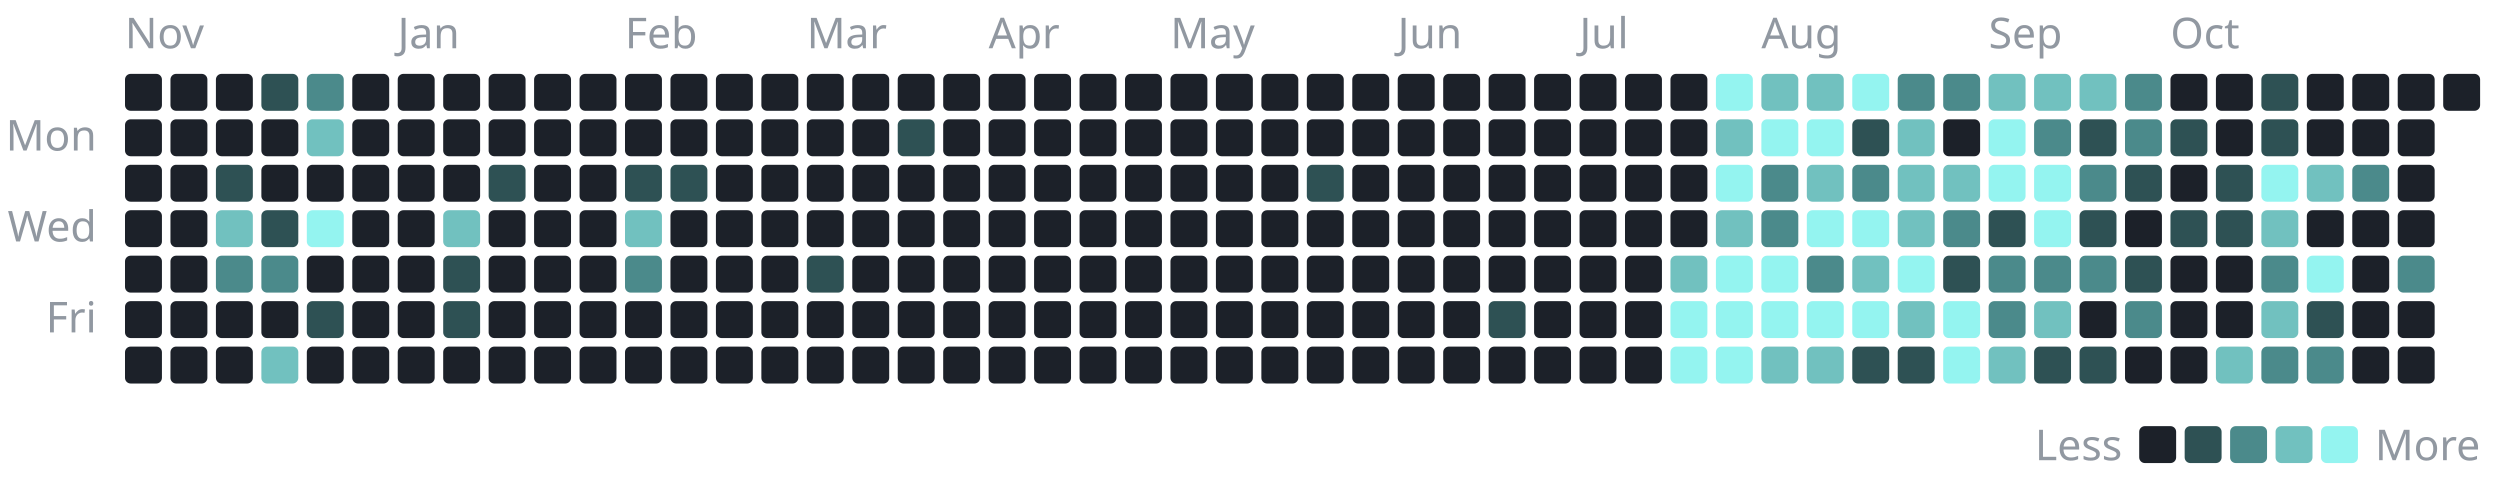
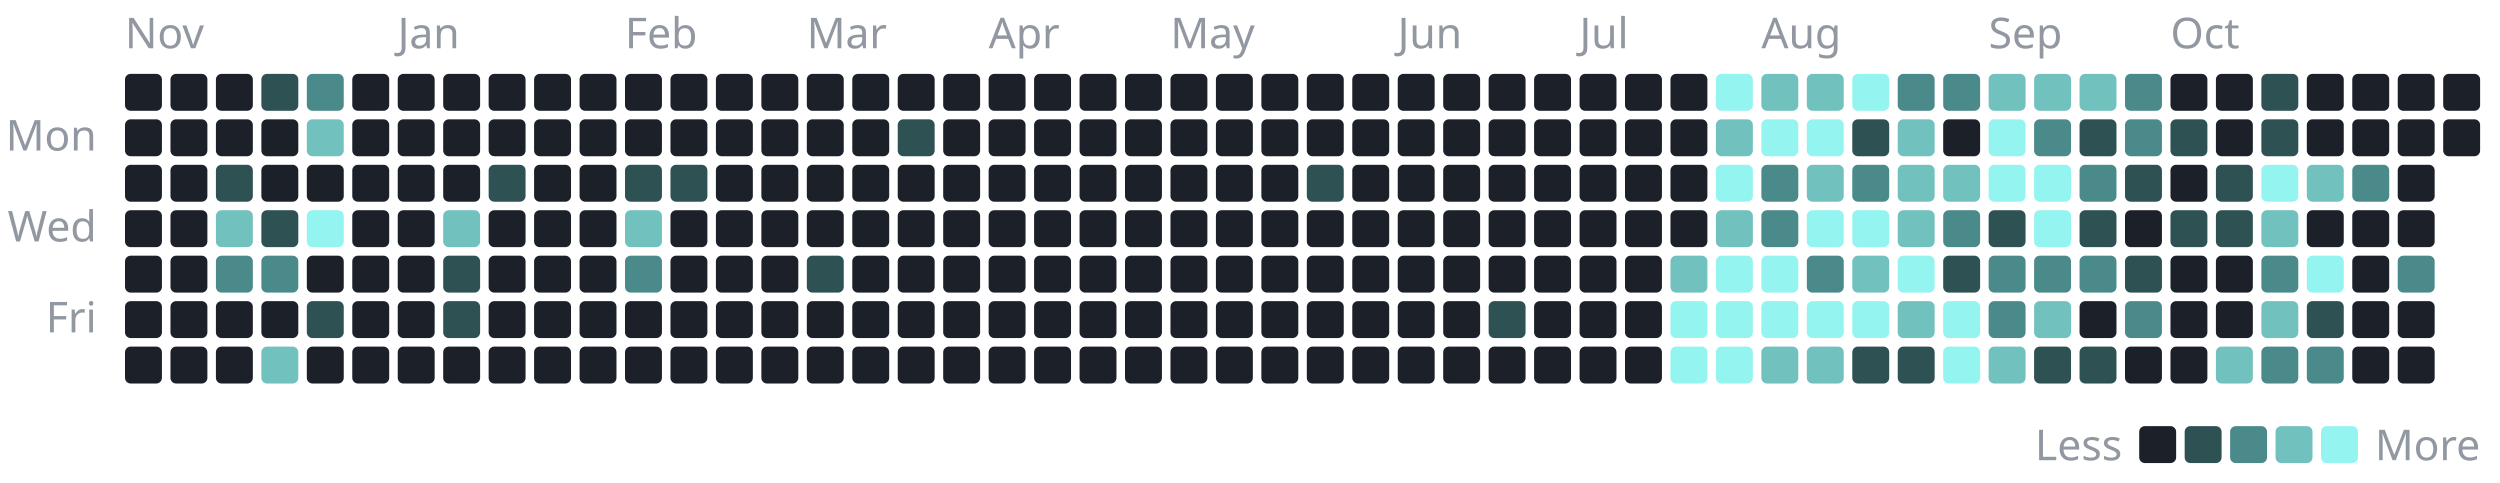
<svg xmlns="http://www.w3.org/2000/svg" width="880" height="170" viewBox="0 0 880 170" role="img" aria-label="1,219 commits to the public repositories in the last year, by day">
  <style>text{font-family:-apple-system, BlinkMacSystemFont, 'Segoe UI', 'Noto Sans', Helvetica, Arial, sans-serif;font-size:15px}</style>
  <text x="44" y="17" fill="#9198a1">Nov</text>
  <rect x="44" y="26" width="13" height="13" rx="2" fill="#1c2129" />
  <rect x="44" y="42" width="13" height="13" rx="2" fill="#1c2129" />
  <rect x="44" y="58" width="13" height="13" rx="2" fill="#1c2129" />
  <rect x="44" y="74" width="13" height="13" rx="2" fill="#1c2129" />
  <rect x="44" y="90" width="13" height="13" rx="2" fill="#1c2129" />
  <rect x="44" y="106" width="13" height="13" rx="2" fill="#1c2129" />
  <rect x="44" y="122" width="13" height="13" rx="2" fill="#1c2129" />
  <rect x="60" y="26" width="13" height="13" rx="2" fill="#1c2129" />
  <rect x="60" y="42" width="13" height="13" rx="2" fill="#1c2129" />
  <rect x="60" y="58" width="13" height="13" rx="2" fill="#1c2129" />
  <rect x="60" y="74" width="13" height="13" rx="2" fill="#1c2129" />
  <rect x="60" y="90" width="13" height="13" rx="2" fill="#1c2129" />
  <rect x="60" y="106" width="13" height="13" rx="2" fill="#1c2129" />
  <rect x="60" y="122" width="13" height="13" rx="2" fill="#1c2129" />
  <rect x="76" y="26" width="13" height="13" rx="2" fill="#1c2129" />
  <rect x="76" y="42" width="13" height="13" rx="2" fill="#1c2129" />
  <rect x="76" y="58" width="13" height="13" rx="2" fill="#2e5154" />
  <rect x="76" y="74" width="13" height="13" rx="2" fill="#71c1bf" />
  <rect x="76" y="90" width="13" height="13" rx="2" fill="#4b8a8b" />
  <rect x="76" y="106" width="13" height="13" rx="2" fill="#1c2129" />
  <rect x="76" y="122" width="13" height="13" rx="2" fill="#1c2129" />
  <rect x="92" y="26" width="13" height="13" rx="2" fill="#2e5154" />
  <rect x="92" y="42" width="13" height="13" rx="2" fill="#1c2129" />
  <rect x="92" y="58" width="13" height="13" rx="2" fill="#1c2129" />
  <rect x="92" y="74" width="13" height="13" rx="2" fill="#2e5154" />
  <rect x="92" y="90" width="13" height="13" rx="2" fill="#4b8a8b" />
  <rect x="92" y="106" width="13" height="13" rx="2" fill="#1c2129" />
  <rect x="92" y="122" width="13" height="13" rx="2" fill="#71c1bf" />
  <rect x="108" y="26" width="13" height="13" rx="2" fill="#4b8a8b" />
  <rect x="108" y="42" width="13" height="13" rx="2" fill="#71c1bf" />
  <rect x="108" y="58" width="13" height="13" rx="2" fill="#1c2129" />
  <rect x="108" y="74" width="13" height="13" rx="2" fill="#94f4f0" />
  <rect x="108" y="90" width="13" height="13" rx="2" fill="#1c2129" />
  <rect x="108" y="106" width="13" height="13" rx="2" fill="#2e5154" />
  <rect x="108" y="122" width="13" height="13" rx="2" fill="#1c2129" />
  <rect x="124" y="26" width="13" height="13" rx="2" fill="#1c2129" />
  <rect x="124" y="42" width="13" height="13" rx="2" fill="#1c2129" />
  <rect x="124" y="58" width="13" height="13" rx="2" fill="#1c2129" />
  <rect x="124" y="74" width="13" height="13" rx="2" fill="#1c2129" />
  <rect x="124" y="90" width="13" height="13" rx="2" fill="#1c2129" />
  <rect x="124" y="106" width="13" height="13" rx="2" fill="#1c2129" />
  <rect x="124" y="122" width="13" height="13" rx="2" fill="#1c2129" />
  <text x="140" y="17" fill="#9198a1">Jan</text>
  <rect x="140" y="26" width="13" height="13" rx="2" fill="#1c2129" />
  <rect x="140" y="42" width="13" height="13" rx="2" fill="#1c2129" />
  <rect x="140" y="58" width="13" height="13" rx="2" fill="#1c2129" />
  <rect x="140" y="74" width="13" height="13" rx="2" fill="#1c2129" />
  <rect x="140" y="90" width="13" height="13" rx="2" fill="#1c2129" />
  <rect x="140" y="106" width="13" height="13" rx="2" fill="#1c2129" />
  <rect x="140" y="122" width="13" height="13" rx="2" fill="#1c2129" />
  <rect x="156" y="26" width="13" height="13" rx="2" fill="#1c2129" />
  <rect x="156" y="42" width="13" height="13" rx="2" fill="#1c2129" />
  <rect x="156" y="58" width="13" height="13" rx="2" fill="#1c2129" />
  <rect x="156" y="74" width="13" height="13" rx="2" fill="#71c1bf" />
  <rect x="156" y="90" width="13" height="13" rx="2" fill="#2e5154" />
  <rect x="156" y="106" width="13" height="13" rx="2" fill="#2e5154" />
  <rect x="156" y="122" width="13" height="13" rx="2" fill="#1c2129" />
  <rect x="172" y="26" width="13" height="13" rx="2" fill="#1c2129" />
  <rect x="172" y="42" width="13" height="13" rx="2" fill="#1c2129" />
  <rect x="172" y="58" width="13" height="13" rx="2" fill="#2e5154" />
  <rect x="172" y="74" width="13" height="13" rx="2" fill="#1c2129" />
  <rect x="172" y="90" width="13" height="13" rx="2" fill="#1c2129" />
  <rect x="172" y="106" width="13" height="13" rx="2" fill="#1c2129" />
  <rect x="172" y="122" width="13" height="13" rx="2" fill="#1c2129" />
  <rect x="188" y="26" width="13" height="13" rx="2" fill="#1c2129" />
  <rect x="188" y="42" width="13" height="13" rx="2" fill="#1c2129" />
  <rect x="188" y="58" width="13" height="13" rx="2" fill="#1c2129" />
  <rect x="188" y="74" width="13" height="13" rx="2" fill="#1c2129" />
  <rect x="188" y="90" width="13" height="13" rx="2" fill="#1c2129" />
  <rect x="188" y="106" width="13" height="13" rx="2" fill="#1c2129" />
  <rect x="188" y="122" width="13" height="13" rx="2" fill="#1c2129" />
  <rect x="204" y="26" width="13" height="13" rx="2" fill="#1c2129" />
  <rect x="204" y="42" width="13" height="13" rx="2" fill="#1c2129" />
  <rect x="204" y="58" width="13" height="13" rx="2" fill="#1c2129" />
  <rect x="204" y="74" width="13" height="13" rx="2" fill="#1c2129" />
  <rect x="204" y="90" width="13" height="13" rx="2" fill="#1c2129" />
  <rect x="204" y="106" width="13" height="13" rx="2" fill="#1c2129" />
  <rect x="204" y="122" width="13" height="13" rx="2" fill="#1c2129" />
  <text x="220" y="17" fill="#9198a1">Feb</text>
  <rect x="220" y="26" width="13" height="13" rx="2" fill="#1c2129" />
  <rect x="220" y="42" width="13" height="13" rx="2" fill="#1c2129" />
  <rect x="220" y="58" width="13" height="13" rx="2" fill="#2e5154" />
  <rect x="220" y="74" width="13" height="13" rx="2" fill="#71c1bf" />
  <rect x="220" y="90" width="13" height="13" rx="2" fill="#4b8a8b" />
  <rect x="220" y="106" width="13" height="13" rx="2" fill="#1c2129" />
  <rect x="220" y="122" width="13" height="13" rx="2" fill="#1c2129" />
  <rect x="236" y="26" width="13" height="13" rx="2" fill="#1c2129" />
  <rect x="236" y="42" width="13" height="13" rx="2" fill="#1c2129" />
  <rect x="236" y="58" width="13" height="13" rx="2" fill="#2e5154" />
  <rect x="236" y="74" width="13" height="13" rx="2" fill="#1c2129" />
  <rect x="236" y="90" width="13" height="13" rx="2" fill="#1c2129" />
  <rect x="236" y="106" width="13" height="13" rx="2" fill="#1c2129" />
  <rect x="236" y="122" width="13" height="13" rx="2" fill="#1c2129" />
  <rect x="252" y="26" width="13" height="13" rx="2" fill="#1c2129" />
  <rect x="252" y="42" width="13" height="13" rx="2" fill="#1c2129" />
  <rect x="252" y="58" width="13" height="13" rx="2" fill="#1c2129" />
  <rect x="252" y="74" width="13" height="13" rx="2" fill="#1c2129" />
  <rect x="252" y="90" width="13" height="13" rx="2" fill="#1c2129" />
  <rect x="252" y="106" width="13" height="13" rx="2" fill="#1c2129" />
  <rect x="252" y="122" width="13" height="13" rx="2" fill="#1c2129" />
  <rect x="268" y="26" width="13" height="13" rx="2" fill="#1c2129" />
  <rect x="268" y="42" width="13" height="13" rx="2" fill="#1c2129" />
  <rect x="268" y="58" width="13" height="13" rx="2" fill="#1c2129" />
  <rect x="268" y="74" width="13" height="13" rx="2" fill="#1c2129" />
  <rect x="268" y="90" width="13" height="13" rx="2" fill="#1c2129" />
  <rect x="268" y="106" width="13" height="13" rx="2" fill="#1c2129" />
  <rect x="268" y="122" width="13" height="13" rx="2" fill="#1c2129" />
  <text x="284" y="17" fill="#9198a1">Mar</text>
  <rect x="284" y="26" width="13" height="13" rx="2" fill="#1c2129" />
  <rect x="284" y="42" width="13" height="13" rx="2" fill="#1c2129" />
  <rect x="284" y="58" width="13" height="13" rx="2" fill="#1c2129" />
  <rect x="284" y="74" width="13" height="13" rx="2" fill="#1c2129" />
  <rect x="284" y="90" width="13" height="13" rx="2" fill="#2e5154" />
  <rect x="284" y="106" width="13" height="13" rx="2" fill="#1c2129" />
  <rect x="284" y="122" width="13" height="13" rx="2" fill="#1c2129" />
  <rect x="300" y="26" width="13" height="13" rx="2" fill="#1c2129" />
  <rect x="300" y="42" width="13" height="13" rx="2" fill="#1c2129" />
  <rect x="300" y="58" width="13" height="13" rx="2" fill="#1c2129" />
  <rect x="300" y="74" width="13" height="13" rx="2" fill="#1c2129" />
  <rect x="300" y="90" width="13" height="13" rx="2" fill="#1c2129" />
  <rect x="300" y="106" width="13" height="13" rx="2" fill="#1c2129" />
  <rect x="300" y="122" width="13" height="13" rx="2" fill="#1c2129" />
  <rect x="316" y="26" width="13" height="13" rx="2" fill="#1c2129" />
  <rect x="316" y="42" width="13" height="13" rx="2" fill="#2e5154" />
  <rect x="316" y="58" width="13" height="13" rx="2" fill="#1c2129" />
  <rect x="316" y="74" width="13" height="13" rx="2" fill="#1c2129" />
  <rect x="316" y="90" width="13" height="13" rx="2" fill="#1c2129" />
  <rect x="316" y="106" width="13" height="13" rx="2" fill="#1c2129" />
  <rect x="316" y="122" width="13" height="13" rx="2" fill="#1c2129" />
  <rect x="332" y="26" width="13" height="13" rx="2" fill="#1c2129" />
  <rect x="332" y="42" width="13" height="13" rx="2" fill="#1c2129" />
  <rect x="332" y="58" width="13" height="13" rx="2" fill="#1c2129" />
  <rect x="332" y="74" width="13" height="13" rx="2" fill="#1c2129" />
  <rect x="332" y="90" width="13" height="13" rx="2" fill="#1c2129" />
  <rect x="332" y="106" width="13" height="13" rx="2" fill="#1c2129" />
  <rect x="332" y="122" width="13" height="13" rx="2" fill="#1c2129" />
  <text x="348" y="17" fill="#9198a1">Apr</text>
  <rect x="348" y="26" width="13" height="13" rx="2" fill="#1c2129" />
  <rect x="348" y="42" width="13" height="13" rx="2" fill="#1c2129" />
  <rect x="348" y="58" width="13" height="13" rx="2" fill="#1c2129" />
  <rect x="348" y="74" width="13" height="13" rx="2" fill="#1c2129" />
  <rect x="348" y="90" width="13" height="13" rx="2" fill="#1c2129" />
  <rect x="348" y="106" width="13" height="13" rx="2" fill="#1c2129" />
  <rect x="348" y="122" width="13" height="13" rx="2" fill="#1c2129" />
  <rect x="364" y="26" width="13" height="13" rx="2" fill="#1c2129" />
  <rect x="364" y="42" width="13" height="13" rx="2" fill="#1c2129" />
  <rect x="364" y="58" width="13" height="13" rx="2" fill="#1c2129" />
  <rect x="364" y="74" width="13" height="13" rx="2" fill="#1c2129" />
  <rect x="364" y="90" width="13" height="13" rx="2" fill="#1c2129" />
  <rect x="364" y="106" width="13" height="13" rx="2" fill="#1c2129" />
  <rect x="364" y="122" width="13" height="13" rx="2" fill="#1c2129" />
  <rect x="380" y="26" width="13" height="13" rx="2" fill="#1c2129" />
  <rect x="380" y="42" width="13" height="13" rx="2" fill="#1c2129" />
  <rect x="380" y="58" width="13" height="13" rx="2" fill="#1c2129" />
  <rect x="380" y="74" width="13" height="13" rx="2" fill="#1c2129" />
  <rect x="380" y="90" width="13" height="13" rx="2" fill="#1c2129" />
  <rect x="380" y="106" width="13" height="13" rx="2" fill="#1c2129" />
  <rect x="380" y="122" width="13" height="13" rx="2" fill="#1c2129" />
  <rect x="396" y="26" width="13" height="13" rx="2" fill="#1c2129" />
  <rect x="396" y="42" width="13" height="13" rx="2" fill="#1c2129" />
  <rect x="396" y="58" width="13" height="13" rx="2" fill="#1c2129" />
  <rect x="396" y="74" width="13" height="13" rx="2" fill="#1c2129" />
  <rect x="396" y="90" width="13" height="13" rx="2" fill="#1c2129" />
  <rect x="396" y="106" width="13" height="13" rx="2" fill="#1c2129" />
  <rect x="396" y="122" width="13" height="13" rx="2" fill="#1c2129" />
  <text x="412" y="17" fill="#9198a1">May</text>
  <rect x="412" y="26" width="13" height="13" rx="2" fill="#1c2129" />
  <rect x="412" y="42" width="13" height="13" rx="2" fill="#1c2129" />
  <rect x="412" y="58" width="13" height="13" rx="2" fill="#1c2129" />
  <rect x="412" y="74" width="13" height="13" rx="2" fill="#1c2129" />
  <rect x="412" y="90" width="13" height="13" rx="2" fill="#1c2129" />
  <rect x="412" y="106" width="13" height="13" rx="2" fill="#1c2129" />
  <rect x="412" y="122" width="13" height="13" rx="2" fill="#1c2129" />
  <rect x="428" y="26" width="13" height="13" rx="2" fill="#1c2129" />
  <rect x="428" y="42" width="13" height="13" rx="2" fill="#1c2129" />
  <rect x="428" y="58" width="13" height="13" rx="2" fill="#1c2129" />
  <rect x="428" y="74" width="13" height="13" rx="2" fill="#1c2129" />
  <rect x="428" y="90" width="13" height="13" rx="2" fill="#1c2129" />
  <rect x="428" y="106" width="13" height="13" rx="2" fill="#1c2129" />
  <rect x="428" y="122" width="13" height="13" rx="2" fill="#1c2129" />
  <rect x="444" y="26" width="13" height="13" rx="2" fill="#1c2129" />
  <rect x="444" y="42" width="13" height="13" rx="2" fill="#1c2129" />
  <rect x="444" y="58" width="13" height="13" rx="2" fill="#1c2129" />
  <rect x="444" y="74" width="13" height="13" rx="2" fill="#1c2129" />
  <rect x="444" y="90" width="13" height="13" rx="2" fill="#1c2129" />
  <rect x="444" y="106" width="13" height="13" rx="2" fill="#1c2129" />
  <rect x="444" y="122" width="13" height="13" rx="2" fill="#1c2129" />
  <rect x="460" y="26" width="13" height="13" rx="2" fill="#1c2129" />
  <rect x="460" y="42" width="13" height="13" rx="2" fill="#1c2129" />
  <rect x="460" y="58" width="13" height="13" rx="2" fill="#2e5154" />
  <rect x="460" y="74" width="13" height="13" rx="2" fill="#1c2129" />
  <rect x="460" y="90" width="13" height="13" rx="2" fill="#1c2129" />
  <rect x="460" y="106" width="13" height="13" rx="2" fill="#1c2129" />
  <rect x="460" y="122" width="13" height="13" rx="2" fill="#1c2129" />
  <rect x="476" y="26" width="13" height="13" rx="2" fill="#1c2129" />
  <rect x="476" y="42" width="13" height="13" rx="2" fill="#1c2129" />
  <rect x="476" y="58" width="13" height="13" rx="2" fill="#1c2129" />
  <rect x="476" y="74" width="13" height="13" rx="2" fill="#1c2129" />
  <rect x="476" y="90" width="13" height="13" rx="2" fill="#1c2129" />
  <rect x="476" y="106" width="13" height="13" rx="2" fill="#1c2129" />
  <rect x="476" y="122" width="13" height="13" rx="2" fill="#1c2129" />
  <text x="492" y="17" fill="#9198a1">Jun</text>
  <rect x="492" y="26" width="13" height="13" rx="2" fill="#1c2129" />
  <rect x="492" y="42" width="13" height="13" rx="2" fill="#1c2129" />
  <rect x="492" y="58" width="13" height="13" rx="2" fill="#1c2129" />
  <rect x="492" y="74" width="13" height="13" rx="2" fill="#1c2129" />
  <rect x="492" y="90" width="13" height="13" rx="2" fill="#1c2129" />
  <rect x="492" y="106" width="13" height="13" rx="2" fill="#1c2129" />
  <rect x="492" y="122" width="13" height="13" rx="2" fill="#1c2129" />
  <rect x="508" y="26" width="13" height="13" rx="2" fill="#1c2129" />
  <rect x="508" y="42" width="13" height="13" rx="2" fill="#1c2129" />
  <rect x="508" y="58" width="13" height="13" rx="2" fill="#1c2129" />
  <rect x="508" y="74" width="13" height="13" rx="2" fill="#1c2129" />
  <rect x="508" y="90" width="13" height="13" rx="2" fill="#1c2129" />
  <rect x="508" y="106" width="13" height="13" rx="2" fill="#1c2129" />
  <rect x="508" y="122" width="13" height="13" rx="2" fill="#1c2129" />
  <rect x="524" y="26" width="13" height="13" rx="2" fill="#1c2129" />
  <rect x="524" y="42" width="13" height="13" rx="2" fill="#1c2129" />
  <rect x="524" y="58" width="13" height="13" rx="2" fill="#1c2129" />
  <rect x="524" y="74" width="13" height="13" rx="2" fill="#1c2129" />
  <rect x="524" y="90" width="13" height="13" rx="2" fill="#1c2129" />
  <rect x="524" y="106" width="13" height="13" rx="2" fill="#2e5154" />
  <rect x="524" y="122" width="13" height="13" rx="2" fill="#1c2129" />
  <rect x="540" y="26" width="13" height="13" rx="2" fill="#1c2129" />
  <rect x="540" y="42" width="13" height="13" rx="2" fill="#1c2129" />
  <rect x="540" y="58" width="13" height="13" rx="2" fill="#1c2129" />
  <rect x="540" y="74" width="13" height="13" rx="2" fill="#1c2129" />
  <rect x="540" y="90" width="13" height="13" rx="2" fill="#1c2129" />
  <rect x="540" y="106" width="13" height="13" rx="2" fill="#1c2129" />
  <rect x="540" y="122" width="13" height="13" rx="2" fill="#1c2129" />
  <text x="556" y="17" fill="#9198a1">Jul</text>
  <rect x="556" y="26" width="13" height="13" rx="2" fill="#1c2129" />
  <rect x="556" y="42" width="13" height="13" rx="2" fill="#1c2129" />
  <rect x="556" y="58" width="13" height="13" rx="2" fill="#1c2129" />
  <rect x="556" y="74" width="13" height="13" rx="2" fill="#1c2129" />
  <rect x="556" y="90" width="13" height="13" rx="2" fill="#1c2129" />
  <rect x="556" y="106" width="13" height="13" rx="2" fill="#1c2129" />
  <rect x="556" y="122" width="13" height="13" rx="2" fill="#1c2129" />
  <rect x="572" y="26" width="13" height="13" rx="2" fill="#1c2129" />
  <rect x="572" y="42" width="13" height="13" rx="2" fill="#1c2129" />
  <rect x="572" y="58" width="13" height="13" rx="2" fill="#1c2129" />
  <rect x="572" y="74" width="13" height="13" rx="2" fill="#1c2129" />
  <rect x="572" y="90" width="13" height="13" rx="2" fill="#1c2129" />
  <rect x="572" y="106" width="13" height="13" rx="2" fill="#1c2129" />
  <rect x="572" y="122" width="13" height="13" rx="2" fill="#1c2129" />
  <rect x="588" y="26" width="13" height="13" rx="2" fill="#1c2129" />
  <rect x="588" y="42" width="13" height="13" rx="2" fill="#1c2129" />
  <rect x="588" y="58" width="13" height="13" rx="2" fill="#1c2129" />
  <rect x="588" y="74" width="13" height="13" rx="2" fill="#1c2129" />
  <rect x="588" y="90" width="13" height="13" rx="2" fill="#71c1bf" />
  <rect x="588" y="106" width="13" height="13" rx="2" fill="#94f4f0" />
  <rect x="588" y="122" width="13" height="13" rx="2" fill="#94f4f0" />
  <rect x="604" y="26" width="13" height="13" rx="2" fill="#94f4f0" />
  <rect x="604" y="42" width="13" height="13" rx="2" fill="#71c1bf" />
  <rect x="604" y="58" width="13" height="13" rx="2" fill="#94f4f0" />
  <rect x="604" y="74" width="13" height="13" rx="2" fill="#71c1bf" />
  <rect x="604" y="90" width="13" height="13" rx="2" fill="#94f4f0" />
  <rect x="604" y="106" width="13" height="13" rx="2" fill="#94f4f0" />
  <rect x="604" y="122" width="13" height="13" rx="2" fill="#94f4f0" />
  <text x="620" y="17" fill="#9198a1">Aug</text>
  <rect x="620" y="26" width="13" height="13" rx="2" fill="#71c1bf" />
  <rect x="620" y="42" width="13" height="13" rx="2" fill="#94f4f0" />
  <rect x="620" y="58" width="13" height="13" rx="2" fill="#4b8a8b" />
  <rect x="620" y="74" width="13" height="13" rx="2" fill="#4b8a8b" />
  <rect x="620" y="90" width="13" height="13" rx="2" fill="#94f4f0" />
  <rect x="620" y="106" width="13" height="13" rx="2" fill="#94f4f0" />
  <rect x="620" y="122" width="13" height="13" rx="2" fill="#71c1bf" />
  <rect x="636" y="26" width="13" height="13" rx="2" fill="#71c1bf" />
  <rect x="636" y="42" width="13" height="13" rx="2" fill="#94f4f0" />
  <rect x="636" y="58" width="13" height="13" rx="2" fill="#71c1bf" />
  <rect x="636" y="74" width="13" height="13" rx="2" fill="#94f4f0" />
  <rect x="636" y="90" width="13" height="13" rx="2" fill="#4b8a8b" />
  <rect x="636" y="106" width="13" height="13" rx="2" fill="#94f4f0" />
  <rect x="636" y="122" width="13" height="13" rx="2" fill="#71c1bf" />
  <rect x="652" y="26" width="13" height="13" rx="2" fill="#94f4f0" />
  <rect x="652" y="42" width="13" height="13" rx="2" fill="#2e5154" />
  <rect x="652" y="58" width="13" height="13" rx="2" fill="#4b8a8b" />
  <rect x="652" y="74" width="13" height="13" rx="2" fill="#94f4f0" />
  <rect x="652" y="90" width="13" height="13" rx="2" fill="#71c1bf" />
  <rect x="652" y="106" width="13" height="13" rx="2" fill="#94f4f0" />
  <rect x="652" y="122" width="13" height="13" rx="2" fill="#2e5154" />
  <rect x="668" y="26" width="13" height="13" rx="2" fill="#4b8a8b" />
  <rect x="668" y="42" width="13" height="13" rx="2" fill="#71c1bf" />
  <rect x="668" y="58" width="13" height="13" rx="2" fill="#71c1bf" />
  <rect x="668" y="74" width="13" height="13" rx="2" fill="#71c1bf" />
  <rect x="668" y="90" width="13" height="13" rx="2" fill="#94f4f0" />
  <rect x="668" y="106" width="13" height="13" rx="2" fill="#71c1bf" />
  <rect x="668" y="122" width="13" height="13" rx="2" fill="#2e5154" />
  <rect x="684" y="26" width="13" height="13" rx="2" fill="#4b8a8b" />
  <rect x="684" y="42" width="13" height="13" rx="2" fill="#1c2129" />
  <rect x="684" y="58" width="13" height="13" rx="2" fill="#71c1bf" />
  <rect x="684" y="74" width="13" height="13" rx="2" fill="#4b8a8b" />
  <rect x="684" y="90" width="13" height="13" rx="2" fill="#2e5154" />
  <rect x="684" y="106" width="13" height="13" rx="2" fill="#94f4f0" />
  <rect x="684" y="122" width="13" height="13" rx="2" fill="#94f4f0" />
  <text x="700" y="17" fill="#9198a1">Sep</text>
  <rect x="700" y="26" width="13" height="13" rx="2" fill="#71c1bf" />
  <rect x="700" y="42" width="13" height="13" rx="2" fill="#94f4f0" />
  <rect x="700" y="58" width="13" height="13" rx="2" fill="#94f4f0" />
  <rect x="700" y="74" width="13" height="13" rx="2" fill="#2e5154" />
  <rect x="700" y="90" width="13" height="13" rx="2" fill="#4b8a8b" />
  <rect x="700" y="106" width="13" height="13" rx="2" fill="#4b8a8b" />
  <rect x="700" y="122" width="13" height="13" rx="2" fill="#71c1bf" />
  <rect x="716" y="26" width="13" height="13" rx="2" fill="#71c1bf" />
  <rect x="716" y="42" width="13" height="13" rx="2" fill="#4b8a8b" />
  <rect x="716" y="58" width="13" height="13" rx="2" fill="#94f4f0" />
  <rect x="716" y="74" width="13" height="13" rx="2" fill="#94f4f0" />
  <rect x="716" y="90" width="13" height="13" rx="2" fill="#4b8a8b" />
  <rect x="716" y="106" width="13" height="13" rx="2" fill="#71c1bf" />
  <rect x="716" y="122" width="13" height="13" rx="2" fill="#2e5154" />
  <rect x="732" y="26" width="13" height="13" rx="2" fill="#71c1bf" />
  <rect x="732" y="42" width="13" height="13" rx="2" fill="#2e5154" />
  <rect x="732" y="58" width="13" height="13" rx="2" fill="#4b8a8b" />
  <rect x="732" y="74" width="13" height="13" rx="2" fill="#2e5154" />
  <rect x="732" y="90" width="13" height="13" rx="2" fill="#4b8a8b" />
  <rect x="732" y="106" width="13" height="13" rx="2" fill="#1c2129" />
  <rect x="732" y="122" width="13" height="13" rx="2" fill="#2e5154" />
  <rect x="748" y="26" width="13" height="13" rx="2" fill="#4b8a8b" />
  <rect x="748" y="42" width="13" height="13" rx="2" fill="#4b8a8b" />
  <rect x="748" y="58" width="13" height="13" rx="2" fill="#2e5154" />
  <rect x="748" y="74" width="13" height="13" rx="2" fill="#1c2129" />
  <rect x="748" y="90" width="13" height="13" rx="2" fill="#2e5154" />
  <rect x="748" y="106" width="13" height="13" rx="2" fill="#4b8a8b" />
  <rect x="748" y="122" width="13" height="13" rx="2" fill="#1c2129" />
  <text x="764" y="17" fill="#9198a1">Oct</text>
  <rect x="764" y="26" width="13" height="13" rx="2" fill="#1c2129" />
  <rect x="764" y="42" width="13" height="13" rx="2" fill="#2e5154" />
  <rect x="764" y="58" width="13" height="13" rx="2" fill="#1c2129" />
  <rect x="764" y="74" width="13" height="13" rx="2" fill="#2e5154" />
  <rect x="764" y="90" width="13" height="13" rx="2" fill="#1c2129" />
  <rect x="764" y="106" width="13" height="13" rx="2" fill="#1c2129" />
  <rect x="764" y="122" width="13" height="13" rx="2" fill="#1c2129" />
  <rect x="780" y="26" width="13" height="13" rx="2" fill="#1c2129" />
  <rect x="780" y="42" width="13" height="13" rx="2" fill="#1c2129" />
  <rect x="780" y="58" width="13" height="13" rx="2" fill="#2e5154" />
  <rect x="780" y="74" width="13" height="13" rx="2" fill="#2e5154" />
  <rect x="780" y="90" width="13" height="13" rx="2" fill="#1c2129" />
  <rect x="780" y="106" width="13" height="13" rx="2" fill="#1c2129" />
  <rect x="780" y="122" width="13" height="13" rx="2" fill="#71c1bf" />
  <rect x="796" y="26" width="13" height="13" rx="2" fill="#2e5154" />
  <rect x="796" y="42" width="13" height="13" rx="2" fill="#2e5154" />
  <rect x="796" y="58" width="13" height="13" rx="2" fill="#94f4f0" />
  <rect x="796" y="74" width="13" height="13" rx="2" fill="#71c1bf" />
  <rect x="796" y="90" width="13" height="13" rx="2" fill="#4b8a8b" />
  <rect x="796" y="106" width="13" height="13" rx="2" fill="#71c1bf" />
  <rect x="796" y="122" width="13" height="13" rx="2" fill="#4b8a8b" />
  <rect x="812" y="26" width="13" height="13" rx="2" fill="#1c2129" />
  <rect x="812" y="42" width="13" height="13" rx="2" fill="#1c2129" />
  <rect x="812" y="58" width="13" height="13" rx="2" fill="#71c1bf" />
  <rect x="812" y="74" width="13" height="13" rx="2" fill="#1c2129" />
  <rect x="812" y="90" width="13" height="13" rx="2" fill="#94f4f0" />
  <rect x="812" y="106" width="13" height="13" rx="2" fill="#2e5154" />
  <rect x="812" y="122" width="13" height="13" rx="2" fill="#4b8a8b" />
  <rect x="828" y="26" width="13" height="13" rx="2" fill="#1c2129" />
  <rect x="828" y="42" width="13" height="13" rx="2" fill="#1c2129" />
  <rect x="828" y="58" width="13" height="13" rx="2" fill="#4b8a8b" />
  <rect x="828" y="74" width="13" height="13" rx="2" fill="#1c2129" />
  <rect x="828" y="90" width="13" height="13" rx="2" fill="#1c2129" />
  <rect x="828" y="106" width="13" height="13" rx="2" fill="#1c2129" />
  <rect x="828" y="122" width="13" height="13" rx="2" fill="#1c2129" />
  <rect x="844" y="26" width="13" height="13" rx="2" fill="#1c2129" />
  <rect x="844" y="42" width="13" height="13" rx="2" fill="#1c2129" />
  <rect x="844" y="58" width="13" height="13" rx="2" fill="#1c2129" />
  <rect x="844" y="74" width="13" height="13" rx="2" fill="#1c2129" />
  <rect x="844" y="90" width="13" height="13" rx="2" fill="#4b8a8b" />
  <rect x="844" y="106" width="13" height="13" rx="2" fill="#1c2129" />
  <rect x="844" y="122" width="13" height="13" rx="2" fill="#1c2129" />
  <rect x="860" y="26" width="13" height="13" rx="2" fill="#1c2129" />
+   <rect x="860" y="42" width="13" height="13" rx="2" fill="#1c2129" />
  <text x="34" y="53" fill="#9198a1" text-anchor="end">Mon</text>
  <text x="34" y="85" fill="#9198a1" text-anchor="end">Wed</text>
  <text x="34" y="117" fill="#9198a1" text-anchor="end">Fri</text>
  <text x="747" y="162" fill="#9198a1" text-anchor="end">Less</text>
  <rect x="753" y="150" width="13" height="13" rx="2" fill="#1c2129" />
  <rect x="769" y="150" width="13" height="13" rx="2" fill="#2e5154" />
  <rect x="785" y="150" width="13" height="13" rx="2" fill="#4b8a8b" />
  <rect x="801" y="150" width="13" height="13" rx="2" fill="#71c1bf" />
  <rect x="817" y="150" width="13" height="13" rx="2" fill="#94f4f0" />
  <text x="836" y="162" fill="#9198a1">More</text>
</svg>
